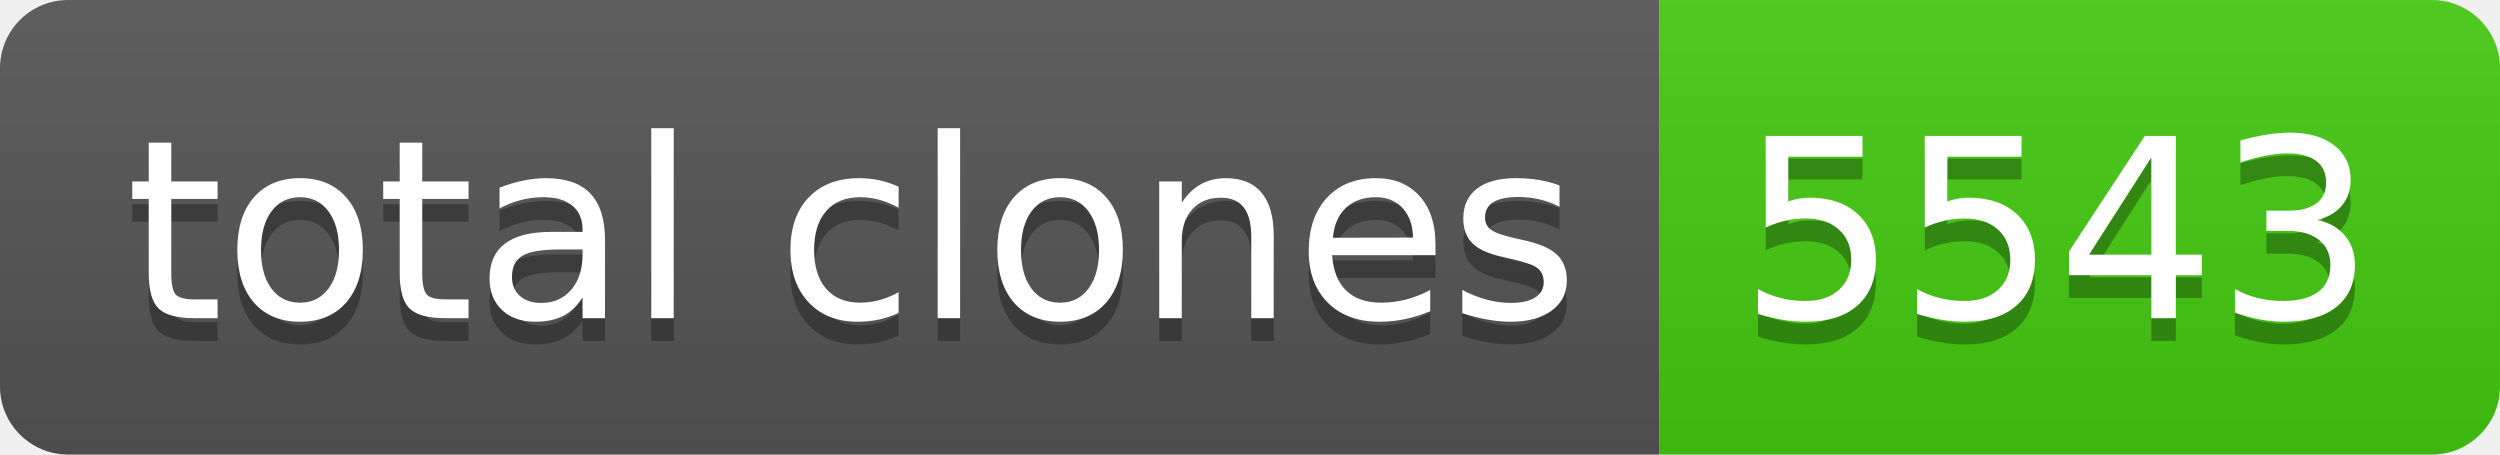
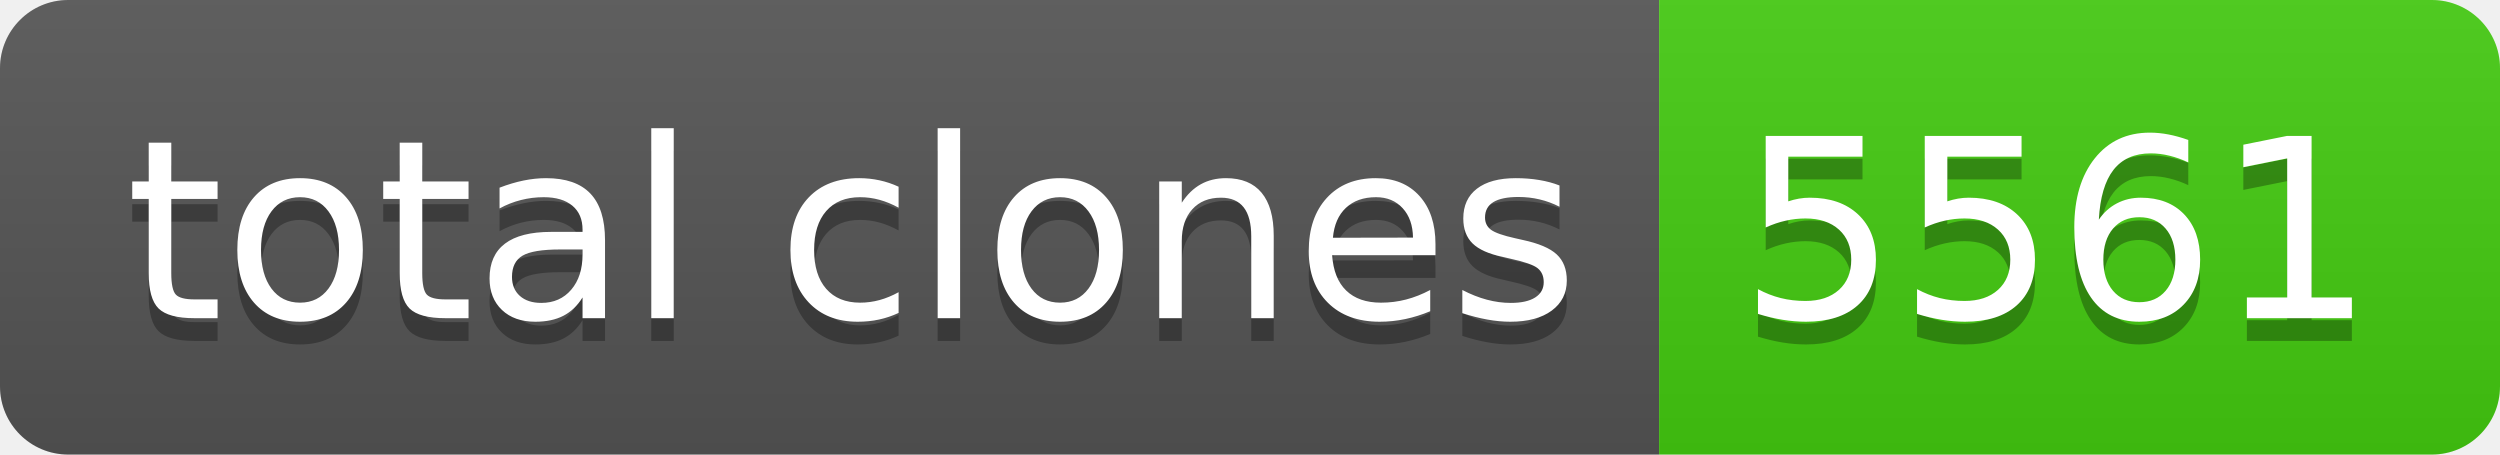
- <svg xmlns="http://www.w3.org/2000/svg" width="110" height="20" role="img" aria-label="total clones: 5543">
+ <svg xmlns="http://www.w3.org/2000/svg" width="110" height="20" role="img" aria-label="total clones: 5561">
  <linearGradient id="s" x2="0" y2="100%">
    <stop offset="0" stop-color="#bbb" stop-opacity=".1" />
    <stop offset="1" stop-opacity=".1" />
  </linearGradient>
  <clipPath id="r">
    <rect width="110" height="20" rx="3" fill="#fff" />
  </clipPath>
  <g clip-path="url(#r)">
    <rect width="73" height="20" fill="#555" />
    <rect x="73" width="37" height="20" fill="#4c1" />
    <rect width="110" height="20" fill="url(#s)" />
  </g>
  <g fill="#fff" text-anchor="middle" font-family="Verdana,Geneva,DejaVu Sans,sans-serif" text-rendering="geometricPrecision" font-size="110">
    <text aria-hidden="true" x="375" y="150" fill="#010101" fill-opacity=".3" transform="scale(.1)" textLength="630">total clones</text>
    <text x="375" y="140" transform="scale(.1)" fill="#fff" textLength="630">total clones</text>
-     <text aria-hidden="true" x="905" y="150" fill="#010101" fill-opacity=".3" transform="scale(.1)" textLength="270">5543</text>
-     <text x="905" y="140" transform="scale(.1)" fill="#fff" textLength="270">5543</text>
+     <text aria-hidden="true" x="905" y="150" fill="#010101" fill-opacity=".3" transform="scale(.1)" textLength="270">5561</text>
+     <text x="905" y="140" transform="scale(.1)" fill="#fff" textLength="270">5561</text>
  </g>
</svg>
